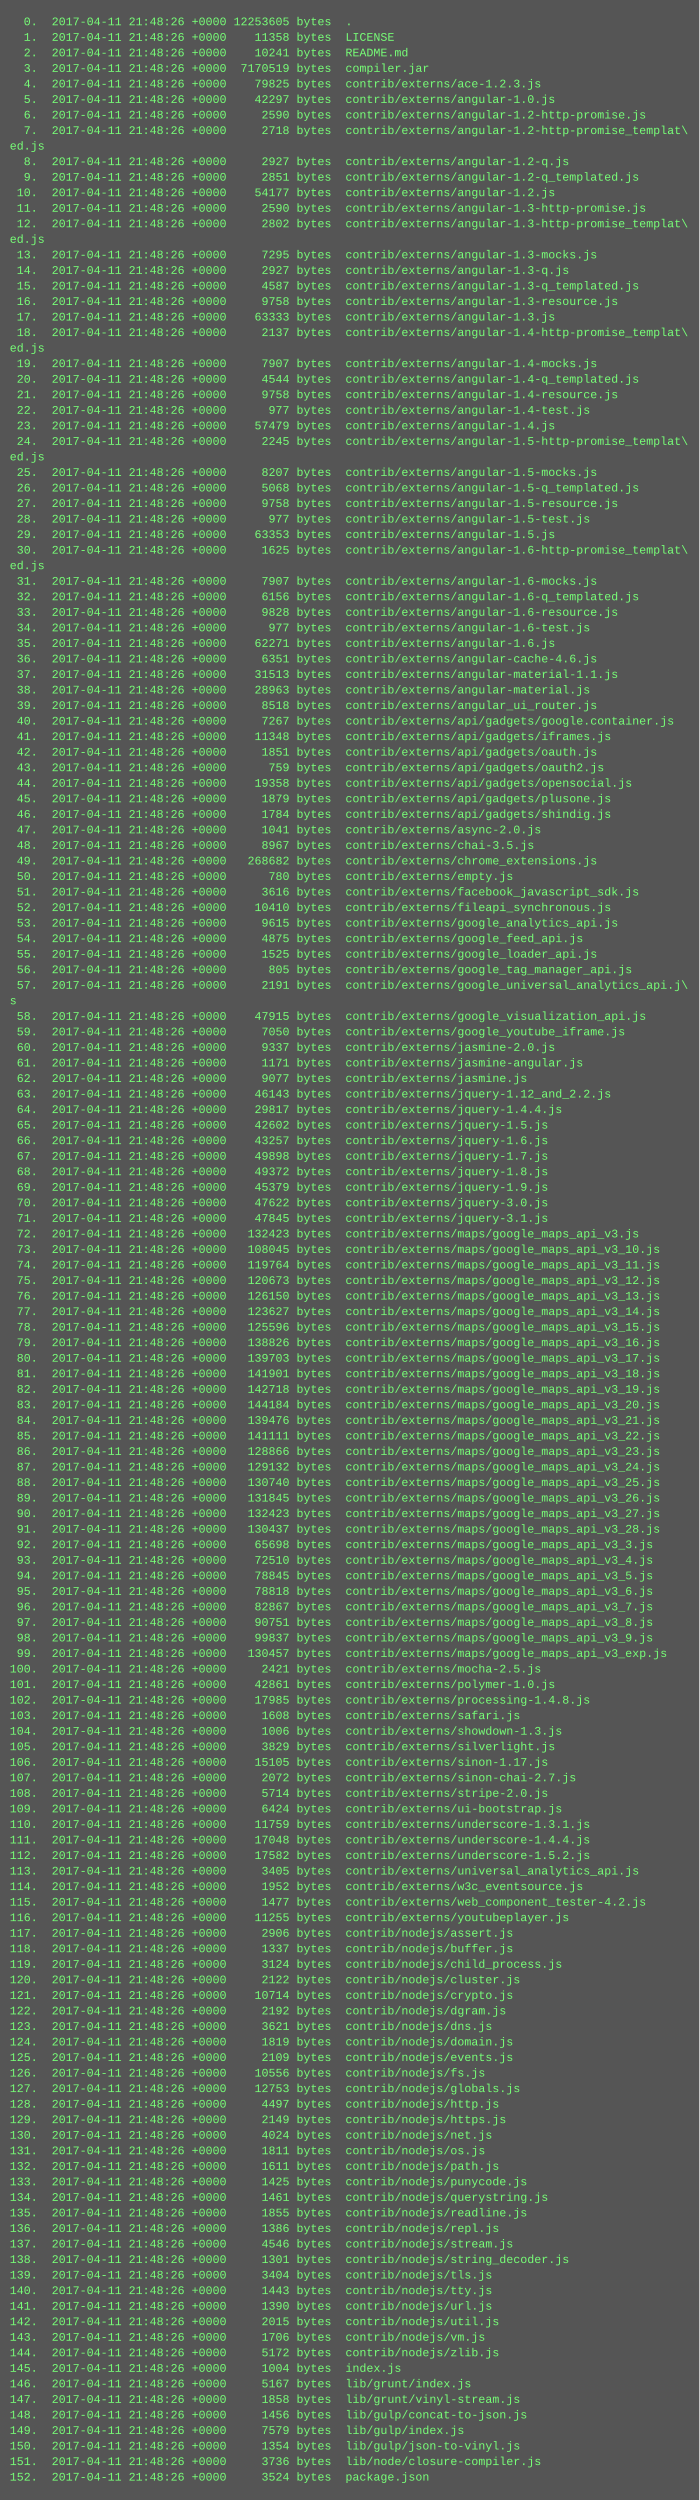
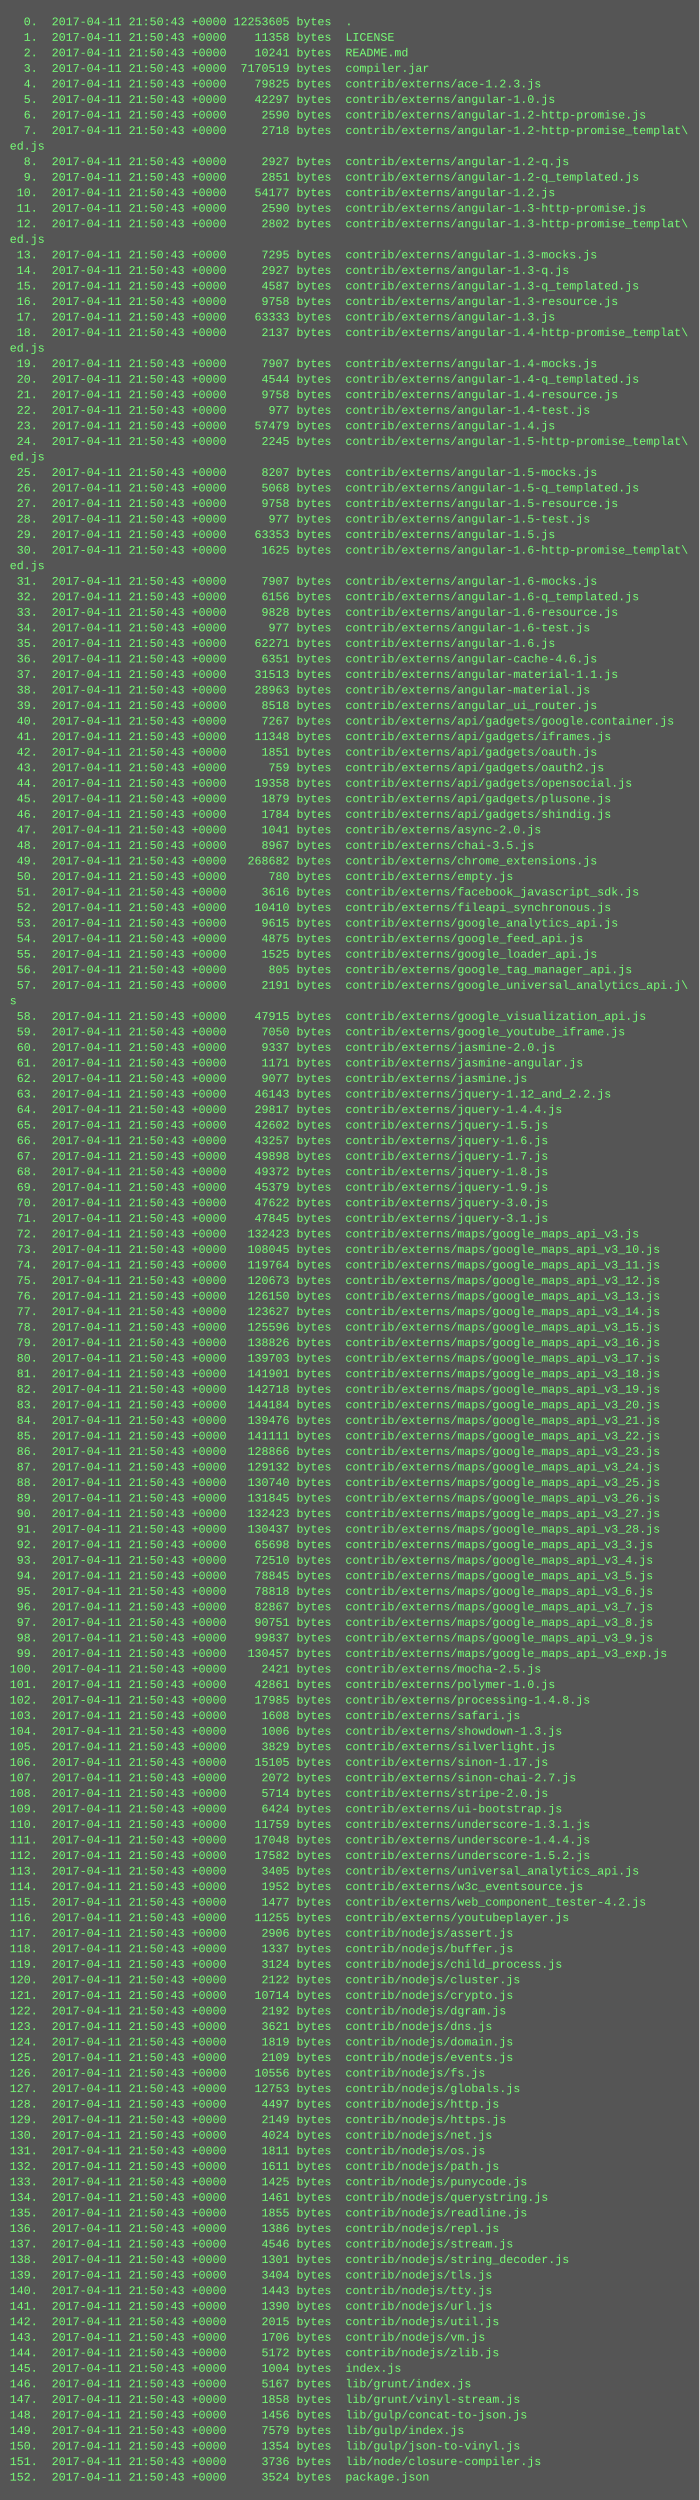
<svg xmlns="http://www.w3.org/2000/svg" height="2574" width="720">
  <rect height="2574" fill="#555" width="720" />
  <text fill="#7f7" font-family="Courier New" font-size="12" xml:space="preserve">
-     <tspan x="10" y="26">  0.  2017-04-11 21:48:26 +0000 12253605 bytes  .</tspan>
-     <tspan x="10" y="42">  1.  2017-04-11 21:48:26 +0000    11358 bytes  LICENSE</tspan>
-     <tspan x="10" y="58">  2.  2017-04-11 21:48:26 +0000    10241 bytes  README.md</tspan>
-     <tspan x="10" y="74">  3.  2017-04-11 21:48:26 +0000  7170519 bytes  compiler.jar</tspan>
-     <tspan x="10" y="90">  4.  2017-04-11 21:48:26 +0000    79825 bytes  contrib/externs/ace-1.2.3.js</tspan>
-     <tspan x="10" y="106">  5.  2017-04-11 21:48:26 +0000    42297 bytes  contrib/externs/angular-1.0.js</tspan>
-     <tspan x="10" y="122">  6.  2017-04-11 21:48:26 +0000     2590 bytes  contrib/externs/angular-1.2-http-promise.js</tspan>
-     <tspan x="10" y="138">  7.  2017-04-11 21:48:26 +0000     2718 bytes  contrib/externs/angular-1.2-http-promise_templat\</tspan>
+     <tspan x="10" y="26">  0.  2017-04-11 21:50:43 +0000 12253605 bytes  .</tspan>
+     <tspan x="10" y="42">  1.  2017-04-11 21:50:43 +0000    11358 bytes  LICENSE</tspan>
+     <tspan x="10" y="58">  2.  2017-04-11 21:50:43 +0000    10241 bytes  README.md</tspan>
+     <tspan x="10" y="74">  3.  2017-04-11 21:50:43 +0000  7170519 bytes  compiler.jar</tspan>
+     <tspan x="10" y="90">  4.  2017-04-11 21:50:43 +0000    79825 bytes  contrib/externs/ace-1.2.3.js</tspan>
+     <tspan x="10" y="106">  5.  2017-04-11 21:50:43 +0000    42297 bytes  contrib/externs/angular-1.0.js</tspan>
+     <tspan x="10" y="122">  6.  2017-04-11 21:50:43 +0000     2590 bytes  contrib/externs/angular-1.2-http-promise.js</tspan>
+     <tspan x="10" y="138">  7.  2017-04-11 21:50:43 +0000     2718 bytes  contrib/externs/angular-1.2-http-promise_templat\</tspan>
    <tspan x="10" y="154">ed.js</tspan>
-     <tspan x="10" y="170">  8.  2017-04-11 21:48:26 +0000     2927 bytes  contrib/externs/angular-1.2-q.js</tspan>
-     <tspan x="10" y="186">  9.  2017-04-11 21:48:26 +0000     2851 bytes  contrib/externs/angular-1.2-q_templated.js</tspan>
-     <tspan x="10" y="202"> 10.  2017-04-11 21:48:26 +0000    54177 bytes  contrib/externs/angular-1.2.js</tspan>
-     <tspan x="10" y="218"> 11.  2017-04-11 21:48:26 +0000     2590 bytes  contrib/externs/angular-1.3-http-promise.js</tspan>
-     <tspan x="10" y="234"> 12.  2017-04-11 21:48:26 +0000     2802 bytes  contrib/externs/angular-1.3-http-promise_templat\</tspan>
+     <tspan x="10" y="170">  8.  2017-04-11 21:50:43 +0000     2927 bytes  contrib/externs/angular-1.2-q.js</tspan>
+     <tspan x="10" y="186">  9.  2017-04-11 21:50:43 +0000     2851 bytes  contrib/externs/angular-1.2-q_templated.js</tspan>
+     <tspan x="10" y="202"> 10.  2017-04-11 21:50:43 +0000    54177 bytes  contrib/externs/angular-1.2.js</tspan>
+     <tspan x="10" y="218"> 11.  2017-04-11 21:50:43 +0000     2590 bytes  contrib/externs/angular-1.3-http-promise.js</tspan>
+     <tspan x="10" y="234"> 12.  2017-04-11 21:50:43 +0000     2802 bytes  contrib/externs/angular-1.3-http-promise_templat\</tspan>
    <tspan x="10" y="250">ed.js</tspan>
-     <tspan x="10" y="266"> 13.  2017-04-11 21:48:26 +0000     7295 bytes  contrib/externs/angular-1.3-mocks.js</tspan>
-     <tspan x="10" y="282"> 14.  2017-04-11 21:48:26 +0000     2927 bytes  contrib/externs/angular-1.3-q.js</tspan>
-     <tspan x="10" y="298"> 15.  2017-04-11 21:48:26 +0000     4587 bytes  contrib/externs/angular-1.3-q_templated.js</tspan>
-     <tspan x="10" y="314"> 16.  2017-04-11 21:48:26 +0000     9758 bytes  contrib/externs/angular-1.3-resource.js</tspan>
-     <tspan x="10" y="330"> 17.  2017-04-11 21:48:26 +0000    63333 bytes  contrib/externs/angular-1.3.js</tspan>
-     <tspan x="10" y="346"> 18.  2017-04-11 21:48:26 +0000     2137 bytes  contrib/externs/angular-1.4-http-promise_templat\</tspan>
+     <tspan x="10" y="266"> 13.  2017-04-11 21:50:43 +0000     7295 bytes  contrib/externs/angular-1.3-mocks.js</tspan>
+     <tspan x="10" y="282"> 14.  2017-04-11 21:50:43 +0000     2927 bytes  contrib/externs/angular-1.3-q.js</tspan>
+     <tspan x="10" y="298"> 15.  2017-04-11 21:50:43 +0000     4587 bytes  contrib/externs/angular-1.3-q_templated.js</tspan>
+     <tspan x="10" y="314"> 16.  2017-04-11 21:50:43 +0000     9758 bytes  contrib/externs/angular-1.3-resource.js</tspan>
+     <tspan x="10" y="330"> 17.  2017-04-11 21:50:43 +0000    63333 bytes  contrib/externs/angular-1.3.js</tspan>
+     <tspan x="10" y="346"> 18.  2017-04-11 21:50:43 +0000     2137 bytes  contrib/externs/angular-1.4-http-promise_templat\</tspan>
    <tspan x="10" y="362">ed.js</tspan>
-     <tspan x="10" y="378"> 19.  2017-04-11 21:48:26 +0000     7907 bytes  contrib/externs/angular-1.4-mocks.js</tspan>
-     <tspan x="10" y="394"> 20.  2017-04-11 21:48:26 +0000     4544 bytes  contrib/externs/angular-1.4-q_templated.js</tspan>
-     <tspan x="10" y="410"> 21.  2017-04-11 21:48:26 +0000     9758 bytes  contrib/externs/angular-1.4-resource.js</tspan>
-     <tspan x="10" y="426"> 22.  2017-04-11 21:48:26 +0000      977 bytes  contrib/externs/angular-1.4-test.js</tspan>
-     <tspan x="10" y="442"> 23.  2017-04-11 21:48:26 +0000    57479 bytes  contrib/externs/angular-1.4.js</tspan>
-     <tspan x="10" y="458"> 24.  2017-04-11 21:48:26 +0000     2245 bytes  contrib/externs/angular-1.5-http-promise_templat\</tspan>
+     <tspan x="10" y="378"> 19.  2017-04-11 21:50:43 +0000     7907 bytes  contrib/externs/angular-1.4-mocks.js</tspan>
+     <tspan x="10" y="394"> 20.  2017-04-11 21:50:43 +0000     4544 bytes  contrib/externs/angular-1.4-q_templated.js</tspan>
+     <tspan x="10" y="410"> 21.  2017-04-11 21:50:43 +0000     9758 bytes  contrib/externs/angular-1.4-resource.js</tspan>
+     <tspan x="10" y="426"> 22.  2017-04-11 21:50:43 +0000      977 bytes  contrib/externs/angular-1.4-test.js</tspan>
+     <tspan x="10" y="442"> 23.  2017-04-11 21:50:43 +0000    57479 bytes  contrib/externs/angular-1.4.js</tspan>
+     <tspan x="10" y="458"> 24.  2017-04-11 21:50:43 +0000     2245 bytes  contrib/externs/angular-1.5-http-promise_templat\</tspan>
    <tspan x="10" y="474">ed.js</tspan>
-     <tspan x="10" y="490"> 25.  2017-04-11 21:48:26 +0000     8207 bytes  contrib/externs/angular-1.5-mocks.js</tspan>
-     <tspan x="10" y="506"> 26.  2017-04-11 21:48:26 +0000     5068 bytes  contrib/externs/angular-1.5-q_templated.js</tspan>
-     <tspan x="10" y="522"> 27.  2017-04-11 21:48:26 +0000     9758 bytes  contrib/externs/angular-1.5-resource.js</tspan>
-     <tspan x="10" y="538"> 28.  2017-04-11 21:48:26 +0000      977 bytes  contrib/externs/angular-1.5-test.js</tspan>
-     <tspan x="10" y="554"> 29.  2017-04-11 21:48:26 +0000    63353 bytes  contrib/externs/angular-1.5.js</tspan>
-     <tspan x="10" y="570"> 30.  2017-04-11 21:48:26 +0000     1625 bytes  contrib/externs/angular-1.6-http-promise_templat\</tspan>
+     <tspan x="10" y="490"> 25.  2017-04-11 21:50:43 +0000     8207 bytes  contrib/externs/angular-1.5-mocks.js</tspan>
+     <tspan x="10" y="506"> 26.  2017-04-11 21:50:43 +0000     5068 bytes  contrib/externs/angular-1.5-q_templated.js</tspan>
+     <tspan x="10" y="522"> 27.  2017-04-11 21:50:43 +0000     9758 bytes  contrib/externs/angular-1.5-resource.js</tspan>
+     <tspan x="10" y="538"> 28.  2017-04-11 21:50:43 +0000      977 bytes  contrib/externs/angular-1.5-test.js</tspan>
+     <tspan x="10" y="554"> 29.  2017-04-11 21:50:43 +0000    63353 bytes  contrib/externs/angular-1.5.js</tspan>
+     <tspan x="10" y="570"> 30.  2017-04-11 21:50:43 +0000     1625 bytes  contrib/externs/angular-1.6-http-promise_templat\</tspan>
    <tspan x="10" y="586">ed.js</tspan>
-     <tspan x="10" y="602"> 31.  2017-04-11 21:48:26 +0000     7907 bytes  contrib/externs/angular-1.6-mocks.js</tspan>
-     <tspan x="10" y="618"> 32.  2017-04-11 21:48:26 +0000     6156 bytes  contrib/externs/angular-1.6-q_templated.js</tspan>
-     <tspan x="10" y="634"> 33.  2017-04-11 21:48:26 +0000     9828 bytes  contrib/externs/angular-1.6-resource.js</tspan>
-     <tspan x="10" y="650"> 34.  2017-04-11 21:48:26 +0000      977 bytes  contrib/externs/angular-1.6-test.js</tspan>
-     <tspan x="10" y="666"> 35.  2017-04-11 21:48:26 +0000    62271 bytes  contrib/externs/angular-1.6.js</tspan>
-     <tspan x="10" y="682"> 36.  2017-04-11 21:48:26 +0000     6351 bytes  contrib/externs/angular-cache-4.6.js</tspan>
-     <tspan x="10" y="698"> 37.  2017-04-11 21:48:26 +0000    31513 bytes  contrib/externs/angular-material-1.1.js</tspan>
-     <tspan x="10" y="714"> 38.  2017-04-11 21:48:26 +0000    28963 bytes  contrib/externs/angular-material.js</tspan>
-     <tspan x="10" y="730"> 39.  2017-04-11 21:48:26 +0000     8518 bytes  contrib/externs/angular_ui_router.js</tspan>
-     <tspan x="10" y="746"> 40.  2017-04-11 21:48:26 +0000     7267 bytes  contrib/externs/api/gadgets/google.container.js</tspan>
-     <tspan x="10" y="762"> 41.  2017-04-11 21:48:26 +0000    11348 bytes  contrib/externs/api/gadgets/iframes.js</tspan>
-     <tspan x="10" y="778"> 42.  2017-04-11 21:48:26 +0000     1851 bytes  contrib/externs/api/gadgets/oauth.js</tspan>
-     <tspan x="10" y="794"> 43.  2017-04-11 21:48:26 +0000      759 bytes  contrib/externs/api/gadgets/oauth2.js</tspan>
-     <tspan x="10" y="810"> 44.  2017-04-11 21:48:26 +0000    19358 bytes  contrib/externs/api/gadgets/opensocial.js</tspan>
-     <tspan x="10" y="826"> 45.  2017-04-11 21:48:26 +0000     1879 bytes  contrib/externs/api/gadgets/plusone.js</tspan>
-     <tspan x="10" y="842"> 46.  2017-04-11 21:48:26 +0000     1784 bytes  contrib/externs/api/gadgets/shindig.js</tspan>
-     <tspan x="10" y="858"> 47.  2017-04-11 21:48:26 +0000     1041 bytes  contrib/externs/async-2.0.js</tspan>
-     <tspan x="10" y="874"> 48.  2017-04-11 21:48:26 +0000     8967 bytes  contrib/externs/chai-3.5.js</tspan>
-     <tspan x="10" y="890"> 49.  2017-04-11 21:48:26 +0000   268682 bytes  contrib/externs/chrome_extensions.js</tspan>
-     <tspan x="10" y="906"> 50.  2017-04-11 21:48:26 +0000      780 bytes  contrib/externs/empty.js</tspan>
-     <tspan x="10" y="922"> 51.  2017-04-11 21:48:26 +0000     3616 bytes  contrib/externs/facebook_javascript_sdk.js</tspan>
-     <tspan x="10" y="938"> 52.  2017-04-11 21:48:26 +0000    10410 bytes  contrib/externs/fileapi_synchronous.js</tspan>
-     <tspan x="10" y="954"> 53.  2017-04-11 21:48:26 +0000     9615 bytes  contrib/externs/google_analytics_api.js</tspan>
-     <tspan x="10" y="970"> 54.  2017-04-11 21:48:26 +0000     4875 bytes  contrib/externs/google_feed_api.js</tspan>
-     <tspan x="10" y="986"> 55.  2017-04-11 21:48:26 +0000     1525 bytes  contrib/externs/google_loader_api.js</tspan>
-     <tspan x="10" y="1002"> 56.  2017-04-11 21:48:26 +0000      805 bytes  contrib/externs/google_tag_manager_api.js</tspan>
-     <tspan x="10" y="1018"> 57.  2017-04-11 21:48:26 +0000     2191 bytes  contrib/externs/google_universal_analytics_api.j\</tspan>
+     <tspan x="10" y="602"> 31.  2017-04-11 21:50:43 +0000     7907 bytes  contrib/externs/angular-1.6-mocks.js</tspan>
+     <tspan x="10" y="618"> 32.  2017-04-11 21:50:43 +0000     6156 bytes  contrib/externs/angular-1.6-q_templated.js</tspan>
+     <tspan x="10" y="634"> 33.  2017-04-11 21:50:43 +0000     9828 bytes  contrib/externs/angular-1.6-resource.js</tspan>
+     <tspan x="10" y="650"> 34.  2017-04-11 21:50:43 +0000      977 bytes  contrib/externs/angular-1.6-test.js</tspan>
+     <tspan x="10" y="666"> 35.  2017-04-11 21:50:43 +0000    62271 bytes  contrib/externs/angular-1.6.js</tspan>
+     <tspan x="10" y="682"> 36.  2017-04-11 21:50:43 +0000     6351 bytes  contrib/externs/angular-cache-4.6.js</tspan>
+     <tspan x="10" y="698"> 37.  2017-04-11 21:50:43 +0000    31513 bytes  contrib/externs/angular-material-1.1.js</tspan>
+     <tspan x="10" y="714"> 38.  2017-04-11 21:50:43 +0000    28963 bytes  contrib/externs/angular-material.js</tspan>
+     <tspan x="10" y="730"> 39.  2017-04-11 21:50:43 +0000     8518 bytes  contrib/externs/angular_ui_router.js</tspan>
+     <tspan x="10" y="746"> 40.  2017-04-11 21:50:43 +0000     7267 bytes  contrib/externs/api/gadgets/google.container.js</tspan>
+     <tspan x="10" y="762"> 41.  2017-04-11 21:50:43 +0000    11348 bytes  contrib/externs/api/gadgets/iframes.js</tspan>
+     <tspan x="10" y="778"> 42.  2017-04-11 21:50:43 +0000     1851 bytes  contrib/externs/api/gadgets/oauth.js</tspan>
+     <tspan x="10" y="794"> 43.  2017-04-11 21:50:43 +0000      759 bytes  contrib/externs/api/gadgets/oauth2.js</tspan>
+     <tspan x="10" y="810"> 44.  2017-04-11 21:50:43 +0000    19358 bytes  contrib/externs/api/gadgets/opensocial.js</tspan>
+     <tspan x="10" y="826"> 45.  2017-04-11 21:50:43 +0000     1879 bytes  contrib/externs/api/gadgets/plusone.js</tspan>
+     <tspan x="10" y="842"> 46.  2017-04-11 21:50:43 +0000     1784 bytes  contrib/externs/api/gadgets/shindig.js</tspan>
+     <tspan x="10" y="858"> 47.  2017-04-11 21:50:43 +0000     1041 bytes  contrib/externs/async-2.0.js</tspan>
+     <tspan x="10" y="874"> 48.  2017-04-11 21:50:43 +0000     8967 bytes  contrib/externs/chai-3.5.js</tspan>
+     <tspan x="10" y="890"> 49.  2017-04-11 21:50:43 +0000   268682 bytes  contrib/externs/chrome_extensions.js</tspan>
+     <tspan x="10" y="906"> 50.  2017-04-11 21:50:43 +0000      780 bytes  contrib/externs/empty.js</tspan>
+     <tspan x="10" y="922"> 51.  2017-04-11 21:50:43 +0000     3616 bytes  contrib/externs/facebook_javascript_sdk.js</tspan>
+     <tspan x="10" y="938"> 52.  2017-04-11 21:50:43 +0000    10410 bytes  contrib/externs/fileapi_synchronous.js</tspan>
+     <tspan x="10" y="954"> 53.  2017-04-11 21:50:43 +0000     9615 bytes  contrib/externs/google_analytics_api.js</tspan>
+     <tspan x="10" y="970"> 54.  2017-04-11 21:50:43 +0000     4875 bytes  contrib/externs/google_feed_api.js</tspan>
+     <tspan x="10" y="986"> 55.  2017-04-11 21:50:43 +0000     1525 bytes  contrib/externs/google_loader_api.js</tspan>
+     <tspan x="10" y="1002"> 56.  2017-04-11 21:50:43 +0000      805 bytes  contrib/externs/google_tag_manager_api.js</tspan>
+     <tspan x="10" y="1018"> 57.  2017-04-11 21:50:43 +0000     2191 bytes  contrib/externs/google_universal_analytics_api.j\</tspan>
    <tspan x="10" y="1034">s</tspan>
-     <tspan x="10" y="1050"> 58.  2017-04-11 21:48:26 +0000    47915 bytes  contrib/externs/google_visualization_api.js</tspan>
-     <tspan x="10" y="1066"> 59.  2017-04-11 21:48:26 +0000     7050 bytes  contrib/externs/google_youtube_iframe.js</tspan>
-     <tspan x="10" y="1082"> 60.  2017-04-11 21:48:26 +0000     9337 bytes  contrib/externs/jasmine-2.0.js</tspan>
-     <tspan x="10" y="1098"> 61.  2017-04-11 21:48:26 +0000     1171 bytes  contrib/externs/jasmine-angular.js</tspan>
-     <tspan x="10" y="1114"> 62.  2017-04-11 21:48:26 +0000     9077 bytes  contrib/externs/jasmine.js</tspan>
-     <tspan x="10" y="1130"> 63.  2017-04-11 21:48:26 +0000    46143 bytes  contrib/externs/jquery-1.12_and_2.2.js</tspan>
-     <tspan x="10" y="1146"> 64.  2017-04-11 21:48:26 +0000    29817 bytes  contrib/externs/jquery-1.4.4.js</tspan>
-     <tspan x="10" y="1162"> 65.  2017-04-11 21:48:26 +0000    42602 bytes  contrib/externs/jquery-1.5.js</tspan>
-     <tspan x="10" y="1178"> 66.  2017-04-11 21:48:26 +0000    43257 bytes  contrib/externs/jquery-1.6.js</tspan>
-     <tspan x="10" y="1194"> 67.  2017-04-11 21:48:26 +0000    49898 bytes  contrib/externs/jquery-1.7.js</tspan>
-     <tspan x="10" y="1210"> 68.  2017-04-11 21:48:26 +0000    49372 bytes  contrib/externs/jquery-1.8.js</tspan>
-     <tspan x="10" y="1226"> 69.  2017-04-11 21:48:26 +0000    45379 bytes  contrib/externs/jquery-1.9.js</tspan>
-     <tspan x="10" y="1242"> 70.  2017-04-11 21:48:26 +0000    47622 bytes  contrib/externs/jquery-3.0.js</tspan>
-     <tspan x="10" y="1258"> 71.  2017-04-11 21:48:26 +0000    47845 bytes  contrib/externs/jquery-3.1.js</tspan>
-     <tspan x="10" y="1274"> 72.  2017-04-11 21:48:26 +0000   132423 bytes  contrib/externs/maps/google_maps_api_v3.js</tspan>
-     <tspan x="10" y="1290"> 73.  2017-04-11 21:48:26 +0000   108045 bytes  contrib/externs/maps/google_maps_api_v3_10.js</tspan>
-     <tspan x="10" y="1306"> 74.  2017-04-11 21:48:26 +0000   119764 bytes  contrib/externs/maps/google_maps_api_v3_11.js</tspan>
-     <tspan x="10" y="1322"> 75.  2017-04-11 21:48:26 +0000   120673 bytes  contrib/externs/maps/google_maps_api_v3_12.js</tspan>
-     <tspan x="10" y="1338"> 76.  2017-04-11 21:48:26 +0000   126150 bytes  contrib/externs/maps/google_maps_api_v3_13.js</tspan>
-     <tspan x="10" y="1354"> 77.  2017-04-11 21:48:26 +0000   123627 bytes  contrib/externs/maps/google_maps_api_v3_14.js</tspan>
-     <tspan x="10" y="1370"> 78.  2017-04-11 21:48:26 +0000   125596 bytes  contrib/externs/maps/google_maps_api_v3_15.js</tspan>
-     <tspan x="10" y="1386"> 79.  2017-04-11 21:48:26 +0000   138826 bytes  contrib/externs/maps/google_maps_api_v3_16.js</tspan>
-     <tspan x="10" y="1402"> 80.  2017-04-11 21:48:26 +0000   139703 bytes  contrib/externs/maps/google_maps_api_v3_17.js</tspan>
-     <tspan x="10" y="1418"> 81.  2017-04-11 21:48:26 +0000   141901 bytes  contrib/externs/maps/google_maps_api_v3_18.js</tspan>
-     <tspan x="10" y="1434"> 82.  2017-04-11 21:48:26 +0000   142718 bytes  contrib/externs/maps/google_maps_api_v3_19.js</tspan>
-     <tspan x="10" y="1450"> 83.  2017-04-11 21:48:26 +0000   144184 bytes  contrib/externs/maps/google_maps_api_v3_20.js</tspan>
-     <tspan x="10" y="1466"> 84.  2017-04-11 21:48:26 +0000   139476 bytes  contrib/externs/maps/google_maps_api_v3_21.js</tspan>
-     <tspan x="10" y="1482"> 85.  2017-04-11 21:48:26 +0000   141111 bytes  contrib/externs/maps/google_maps_api_v3_22.js</tspan>
-     <tspan x="10" y="1498"> 86.  2017-04-11 21:48:26 +0000   128866 bytes  contrib/externs/maps/google_maps_api_v3_23.js</tspan>
-     <tspan x="10" y="1514"> 87.  2017-04-11 21:48:26 +0000   129132 bytes  contrib/externs/maps/google_maps_api_v3_24.js</tspan>
-     <tspan x="10" y="1530"> 88.  2017-04-11 21:48:26 +0000   130740 bytes  contrib/externs/maps/google_maps_api_v3_25.js</tspan>
-     <tspan x="10" y="1546"> 89.  2017-04-11 21:48:26 +0000   131845 bytes  contrib/externs/maps/google_maps_api_v3_26.js</tspan>
-     <tspan x="10" y="1562"> 90.  2017-04-11 21:48:26 +0000   132423 bytes  contrib/externs/maps/google_maps_api_v3_27.js</tspan>
-     <tspan x="10" y="1578"> 91.  2017-04-11 21:48:26 +0000   130437 bytes  contrib/externs/maps/google_maps_api_v3_28.js</tspan>
-     <tspan x="10" y="1594"> 92.  2017-04-11 21:48:26 +0000    65698 bytes  contrib/externs/maps/google_maps_api_v3_3.js</tspan>
-     <tspan x="10" y="1610"> 93.  2017-04-11 21:48:26 +0000    72510 bytes  contrib/externs/maps/google_maps_api_v3_4.js</tspan>
-     <tspan x="10" y="1626"> 94.  2017-04-11 21:48:26 +0000    78845 bytes  contrib/externs/maps/google_maps_api_v3_5.js</tspan>
-     <tspan x="10" y="1642"> 95.  2017-04-11 21:48:26 +0000    78818 bytes  contrib/externs/maps/google_maps_api_v3_6.js</tspan>
-     <tspan x="10" y="1658"> 96.  2017-04-11 21:48:26 +0000    82867 bytes  contrib/externs/maps/google_maps_api_v3_7.js</tspan>
-     <tspan x="10" y="1674"> 97.  2017-04-11 21:48:26 +0000    90751 bytes  contrib/externs/maps/google_maps_api_v3_8.js</tspan>
-     <tspan x="10" y="1690"> 98.  2017-04-11 21:48:26 +0000    99837 bytes  contrib/externs/maps/google_maps_api_v3_9.js</tspan>
-     <tspan x="10" y="1706"> 99.  2017-04-11 21:48:26 +0000   130457 bytes  contrib/externs/maps/google_maps_api_v3_exp.js</tspan>
-     <tspan x="10" y="1722">100.  2017-04-11 21:48:26 +0000     2421 bytes  contrib/externs/mocha-2.5.js</tspan>
-     <tspan x="10" y="1738">101.  2017-04-11 21:48:26 +0000    42861 bytes  contrib/externs/polymer-1.0.js</tspan>
-     <tspan x="10" y="1754">102.  2017-04-11 21:48:26 +0000    17985 bytes  contrib/externs/processing-1.4.8.js</tspan>
-     <tspan x="10" y="1770">103.  2017-04-11 21:48:26 +0000     1608 bytes  contrib/externs/safari.js</tspan>
-     <tspan x="10" y="1786">104.  2017-04-11 21:48:26 +0000     1006 bytes  contrib/externs/showdown-1.3.js</tspan>
-     <tspan x="10" y="1802">105.  2017-04-11 21:48:26 +0000     3829 bytes  contrib/externs/silverlight.js</tspan>
-     <tspan x="10" y="1818">106.  2017-04-11 21:48:26 +0000    15105 bytes  contrib/externs/sinon-1.17.js</tspan>
-     <tspan x="10" y="1834">107.  2017-04-11 21:48:26 +0000     2072 bytes  contrib/externs/sinon-chai-2.7.js</tspan>
-     <tspan x="10" y="1850">108.  2017-04-11 21:48:26 +0000     5714 bytes  contrib/externs/stripe-2.0.js</tspan>
-     <tspan x="10" y="1866">109.  2017-04-11 21:48:26 +0000     6424 bytes  contrib/externs/ui-bootstrap.js</tspan>
-     <tspan x="10" y="1882">110.  2017-04-11 21:48:26 +0000    11759 bytes  contrib/externs/underscore-1.3.1.js</tspan>
-     <tspan x="10" y="1898">111.  2017-04-11 21:48:26 +0000    17048 bytes  contrib/externs/underscore-1.4.4.js</tspan>
-     <tspan x="10" y="1914">112.  2017-04-11 21:48:26 +0000    17582 bytes  contrib/externs/underscore-1.5.2.js</tspan>
-     <tspan x="10" y="1930">113.  2017-04-11 21:48:26 +0000     3405 bytes  contrib/externs/universal_analytics_api.js</tspan>
-     <tspan x="10" y="1946">114.  2017-04-11 21:48:26 +0000     1952 bytes  contrib/externs/w3c_eventsource.js</tspan>
-     <tspan x="10" y="1962">115.  2017-04-11 21:48:26 +0000     1477 bytes  contrib/externs/web_component_tester-4.2.js</tspan>
-     <tspan x="10" y="1978">116.  2017-04-11 21:48:26 +0000    11255 bytes  contrib/externs/youtubeplayer.js</tspan>
-     <tspan x="10" y="1994">117.  2017-04-11 21:48:26 +0000     2906 bytes  contrib/nodejs/assert.js</tspan>
-     <tspan x="10" y="2010">118.  2017-04-11 21:48:26 +0000     1337 bytes  contrib/nodejs/buffer.js</tspan>
-     <tspan x="10" y="2026">119.  2017-04-11 21:48:26 +0000     3124 bytes  contrib/nodejs/child_process.js</tspan>
-     <tspan x="10" y="2042">120.  2017-04-11 21:48:26 +0000     2122 bytes  contrib/nodejs/cluster.js</tspan>
-     <tspan x="10" y="2058">121.  2017-04-11 21:48:26 +0000    10714 bytes  contrib/nodejs/crypto.js</tspan>
-     <tspan x="10" y="2074">122.  2017-04-11 21:48:26 +0000     2192 bytes  contrib/nodejs/dgram.js</tspan>
-     <tspan x="10" y="2090">123.  2017-04-11 21:48:26 +0000     3621 bytes  contrib/nodejs/dns.js</tspan>
-     <tspan x="10" y="2106">124.  2017-04-11 21:48:26 +0000     1819 bytes  contrib/nodejs/domain.js</tspan>
-     <tspan x="10" y="2122">125.  2017-04-11 21:48:26 +0000     2109 bytes  contrib/nodejs/events.js</tspan>
-     <tspan x="10" y="2138">126.  2017-04-11 21:48:26 +0000    10556 bytes  contrib/nodejs/fs.js</tspan>
-     <tspan x="10" y="2154">127.  2017-04-11 21:48:26 +0000    12753 bytes  contrib/nodejs/globals.js</tspan>
-     <tspan x="10" y="2170">128.  2017-04-11 21:48:26 +0000     4497 bytes  contrib/nodejs/http.js</tspan>
-     <tspan x="10" y="2186">129.  2017-04-11 21:48:26 +0000     2149 bytes  contrib/nodejs/https.js</tspan>
-     <tspan x="10" y="2202">130.  2017-04-11 21:48:26 +0000     4024 bytes  contrib/nodejs/net.js</tspan>
-     <tspan x="10" y="2218">131.  2017-04-11 21:48:26 +0000     1811 bytes  contrib/nodejs/os.js</tspan>
-     <tspan x="10" y="2234">132.  2017-04-11 21:48:26 +0000     1611 bytes  contrib/nodejs/path.js</tspan>
-     <tspan x="10" y="2250">133.  2017-04-11 21:48:26 +0000     1425 bytes  contrib/nodejs/punycode.js</tspan>
-     <tspan x="10" y="2266">134.  2017-04-11 21:48:26 +0000     1461 bytes  contrib/nodejs/querystring.js</tspan>
-     <tspan x="10" y="2282">135.  2017-04-11 21:48:26 +0000     1855 bytes  contrib/nodejs/readline.js</tspan>
-     <tspan x="10" y="2298">136.  2017-04-11 21:48:26 +0000     1386 bytes  contrib/nodejs/repl.js</tspan>
-     <tspan x="10" y="2314">137.  2017-04-11 21:48:26 +0000     4546 bytes  contrib/nodejs/stream.js</tspan>
-     <tspan x="10" y="2330">138.  2017-04-11 21:48:26 +0000     1301 bytes  contrib/nodejs/string_decoder.js</tspan>
-     <tspan x="10" y="2346">139.  2017-04-11 21:48:26 +0000     3404 bytes  contrib/nodejs/tls.js</tspan>
-     <tspan x="10" y="2362">140.  2017-04-11 21:48:26 +0000     1443 bytes  contrib/nodejs/tty.js</tspan>
-     <tspan x="10" y="2378">141.  2017-04-11 21:48:26 +0000     1390 bytes  contrib/nodejs/url.js</tspan>
-     <tspan x="10" y="2394">142.  2017-04-11 21:48:26 +0000     2015 bytes  contrib/nodejs/util.js</tspan>
-     <tspan x="10" y="2410">143.  2017-04-11 21:48:26 +0000     1706 bytes  contrib/nodejs/vm.js</tspan>
-     <tspan x="10" y="2426">144.  2017-04-11 21:48:26 +0000     5172 bytes  contrib/nodejs/zlib.js</tspan>
-     <tspan x="10" y="2442">145.  2017-04-11 21:48:26 +0000     1004 bytes  index.js</tspan>
-     <tspan x="10" y="2458">146.  2017-04-11 21:48:26 +0000     5167 bytes  lib/grunt/index.js</tspan>
-     <tspan x="10" y="2474">147.  2017-04-11 21:48:26 +0000     1858 bytes  lib/grunt/vinyl-stream.js</tspan>
-     <tspan x="10" y="2490">148.  2017-04-11 21:48:26 +0000     1456 bytes  lib/gulp/concat-to-json.js</tspan>
-     <tspan x="10" y="2506">149.  2017-04-11 21:48:26 +0000     7579 bytes  lib/gulp/index.js</tspan>
-     <tspan x="10" y="2522">150.  2017-04-11 21:48:26 +0000     1354 bytes  lib/gulp/json-to-vinyl.js</tspan>
-     <tspan x="10" y="2538">151.  2017-04-11 21:48:26 +0000     3736 bytes  lib/node/closure-compiler.js</tspan>
-     <tspan x="10" y="2554">152.  2017-04-11 21:48:26 +0000     3524 bytes  package.json</tspan>
+     <tspan x="10" y="1050"> 58.  2017-04-11 21:50:43 +0000    47915 bytes  contrib/externs/google_visualization_api.js</tspan>
+     <tspan x="10" y="1066"> 59.  2017-04-11 21:50:43 +0000     7050 bytes  contrib/externs/google_youtube_iframe.js</tspan>
+     <tspan x="10" y="1082"> 60.  2017-04-11 21:50:43 +0000     9337 bytes  contrib/externs/jasmine-2.0.js</tspan>
+     <tspan x="10" y="1098"> 61.  2017-04-11 21:50:43 +0000     1171 bytes  contrib/externs/jasmine-angular.js</tspan>
+     <tspan x="10" y="1114"> 62.  2017-04-11 21:50:43 +0000     9077 bytes  contrib/externs/jasmine.js</tspan>
+     <tspan x="10" y="1130"> 63.  2017-04-11 21:50:43 +0000    46143 bytes  contrib/externs/jquery-1.12_and_2.2.js</tspan>
+     <tspan x="10" y="1146"> 64.  2017-04-11 21:50:43 +0000    29817 bytes  contrib/externs/jquery-1.4.4.js</tspan>
+     <tspan x="10" y="1162"> 65.  2017-04-11 21:50:43 +0000    42602 bytes  contrib/externs/jquery-1.5.js</tspan>
+     <tspan x="10" y="1178"> 66.  2017-04-11 21:50:43 +0000    43257 bytes  contrib/externs/jquery-1.6.js</tspan>
+     <tspan x="10" y="1194"> 67.  2017-04-11 21:50:43 +0000    49898 bytes  contrib/externs/jquery-1.7.js</tspan>
+     <tspan x="10" y="1210"> 68.  2017-04-11 21:50:43 +0000    49372 bytes  contrib/externs/jquery-1.8.js</tspan>
+     <tspan x="10" y="1226"> 69.  2017-04-11 21:50:43 +0000    45379 bytes  contrib/externs/jquery-1.9.js</tspan>
+     <tspan x="10" y="1242"> 70.  2017-04-11 21:50:43 +0000    47622 bytes  contrib/externs/jquery-3.0.js</tspan>
+     <tspan x="10" y="1258"> 71.  2017-04-11 21:50:43 +0000    47845 bytes  contrib/externs/jquery-3.1.js</tspan>
+     <tspan x="10" y="1274"> 72.  2017-04-11 21:50:43 +0000   132423 bytes  contrib/externs/maps/google_maps_api_v3.js</tspan>
+     <tspan x="10" y="1290"> 73.  2017-04-11 21:50:43 +0000   108045 bytes  contrib/externs/maps/google_maps_api_v3_10.js</tspan>
+     <tspan x="10" y="1306"> 74.  2017-04-11 21:50:43 +0000   119764 bytes  contrib/externs/maps/google_maps_api_v3_11.js</tspan>
+     <tspan x="10" y="1322"> 75.  2017-04-11 21:50:43 +0000   120673 bytes  contrib/externs/maps/google_maps_api_v3_12.js</tspan>
+     <tspan x="10" y="1338"> 76.  2017-04-11 21:50:43 +0000   126150 bytes  contrib/externs/maps/google_maps_api_v3_13.js</tspan>
+     <tspan x="10" y="1354"> 77.  2017-04-11 21:50:43 +0000   123627 bytes  contrib/externs/maps/google_maps_api_v3_14.js</tspan>
+     <tspan x="10" y="1370"> 78.  2017-04-11 21:50:43 +0000   125596 bytes  contrib/externs/maps/google_maps_api_v3_15.js</tspan>
+     <tspan x="10" y="1386"> 79.  2017-04-11 21:50:43 +0000   138826 bytes  contrib/externs/maps/google_maps_api_v3_16.js</tspan>
+     <tspan x="10" y="1402"> 80.  2017-04-11 21:50:43 +0000   139703 bytes  contrib/externs/maps/google_maps_api_v3_17.js</tspan>
+     <tspan x="10" y="1418"> 81.  2017-04-11 21:50:43 +0000   141901 bytes  contrib/externs/maps/google_maps_api_v3_18.js</tspan>
+     <tspan x="10" y="1434"> 82.  2017-04-11 21:50:43 +0000   142718 bytes  contrib/externs/maps/google_maps_api_v3_19.js</tspan>
+     <tspan x="10" y="1450"> 83.  2017-04-11 21:50:43 +0000   144184 bytes  contrib/externs/maps/google_maps_api_v3_20.js</tspan>
+     <tspan x="10" y="1466"> 84.  2017-04-11 21:50:43 +0000   139476 bytes  contrib/externs/maps/google_maps_api_v3_21.js</tspan>
+     <tspan x="10" y="1482"> 85.  2017-04-11 21:50:43 +0000   141111 bytes  contrib/externs/maps/google_maps_api_v3_22.js</tspan>
+     <tspan x="10" y="1498"> 86.  2017-04-11 21:50:43 +0000   128866 bytes  contrib/externs/maps/google_maps_api_v3_23.js</tspan>
+     <tspan x="10" y="1514"> 87.  2017-04-11 21:50:43 +0000   129132 bytes  contrib/externs/maps/google_maps_api_v3_24.js</tspan>
+     <tspan x="10" y="1530"> 88.  2017-04-11 21:50:43 +0000   130740 bytes  contrib/externs/maps/google_maps_api_v3_25.js</tspan>
+     <tspan x="10" y="1546"> 89.  2017-04-11 21:50:43 +0000   131845 bytes  contrib/externs/maps/google_maps_api_v3_26.js</tspan>
+     <tspan x="10" y="1562"> 90.  2017-04-11 21:50:43 +0000   132423 bytes  contrib/externs/maps/google_maps_api_v3_27.js</tspan>
+     <tspan x="10" y="1578"> 91.  2017-04-11 21:50:43 +0000   130437 bytes  contrib/externs/maps/google_maps_api_v3_28.js</tspan>
+     <tspan x="10" y="1594"> 92.  2017-04-11 21:50:43 +0000    65698 bytes  contrib/externs/maps/google_maps_api_v3_3.js</tspan>
+     <tspan x="10" y="1610"> 93.  2017-04-11 21:50:43 +0000    72510 bytes  contrib/externs/maps/google_maps_api_v3_4.js</tspan>
+     <tspan x="10" y="1626"> 94.  2017-04-11 21:50:43 +0000    78845 bytes  contrib/externs/maps/google_maps_api_v3_5.js</tspan>
+     <tspan x="10" y="1642"> 95.  2017-04-11 21:50:43 +0000    78818 bytes  contrib/externs/maps/google_maps_api_v3_6.js</tspan>
+     <tspan x="10" y="1658"> 96.  2017-04-11 21:50:43 +0000    82867 bytes  contrib/externs/maps/google_maps_api_v3_7.js</tspan>
+     <tspan x="10" y="1674"> 97.  2017-04-11 21:50:43 +0000    90751 bytes  contrib/externs/maps/google_maps_api_v3_8.js</tspan>
+     <tspan x="10" y="1690"> 98.  2017-04-11 21:50:43 +0000    99837 bytes  contrib/externs/maps/google_maps_api_v3_9.js</tspan>
+     <tspan x="10" y="1706"> 99.  2017-04-11 21:50:43 +0000   130457 bytes  contrib/externs/maps/google_maps_api_v3_exp.js</tspan>
+     <tspan x="10" y="1722">100.  2017-04-11 21:50:43 +0000     2421 bytes  contrib/externs/mocha-2.5.js</tspan>
+     <tspan x="10" y="1738">101.  2017-04-11 21:50:43 +0000    42861 bytes  contrib/externs/polymer-1.0.js</tspan>
+     <tspan x="10" y="1754">102.  2017-04-11 21:50:43 +0000    17985 bytes  contrib/externs/processing-1.4.8.js</tspan>
+     <tspan x="10" y="1770">103.  2017-04-11 21:50:43 +0000     1608 bytes  contrib/externs/safari.js</tspan>
+     <tspan x="10" y="1786">104.  2017-04-11 21:50:43 +0000     1006 bytes  contrib/externs/showdown-1.3.js</tspan>
+     <tspan x="10" y="1802">105.  2017-04-11 21:50:43 +0000     3829 bytes  contrib/externs/silverlight.js</tspan>
+     <tspan x="10" y="1818">106.  2017-04-11 21:50:43 +0000    15105 bytes  contrib/externs/sinon-1.17.js</tspan>
+     <tspan x="10" y="1834">107.  2017-04-11 21:50:43 +0000     2072 bytes  contrib/externs/sinon-chai-2.7.js</tspan>
+     <tspan x="10" y="1850">108.  2017-04-11 21:50:43 +0000     5714 bytes  contrib/externs/stripe-2.0.js</tspan>
+     <tspan x="10" y="1866">109.  2017-04-11 21:50:43 +0000     6424 bytes  contrib/externs/ui-bootstrap.js</tspan>
+     <tspan x="10" y="1882">110.  2017-04-11 21:50:43 +0000    11759 bytes  contrib/externs/underscore-1.3.1.js</tspan>
+     <tspan x="10" y="1898">111.  2017-04-11 21:50:43 +0000    17048 bytes  contrib/externs/underscore-1.4.4.js</tspan>
+     <tspan x="10" y="1914">112.  2017-04-11 21:50:43 +0000    17582 bytes  contrib/externs/underscore-1.5.2.js</tspan>
+     <tspan x="10" y="1930">113.  2017-04-11 21:50:43 +0000     3405 bytes  contrib/externs/universal_analytics_api.js</tspan>
+     <tspan x="10" y="1946">114.  2017-04-11 21:50:43 +0000     1952 bytes  contrib/externs/w3c_eventsource.js</tspan>
+     <tspan x="10" y="1962">115.  2017-04-11 21:50:43 +0000     1477 bytes  contrib/externs/web_component_tester-4.2.js</tspan>
+     <tspan x="10" y="1978">116.  2017-04-11 21:50:43 +0000    11255 bytes  contrib/externs/youtubeplayer.js</tspan>
+     <tspan x="10" y="1994">117.  2017-04-11 21:50:43 +0000     2906 bytes  contrib/nodejs/assert.js</tspan>
+     <tspan x="10" y="2010">118.  2017-04-11 21:50:43 +0000     1337 bytes  contrib/nodejs/buffer.js</tspan>
+     <tspan x="10" y="2026">119.  2017-04-11 21:50:43 +0000     3124 bytes  contrib/nodejs/child_process.js</tspan>
+     <tspan x="10" y="2042">120.  2017-04-11 21:50:43 +0000     2122 bytes  contrib/nodejs/cluster.js</tspan>
+     <tspan x="10" y="2058">121.  2017-04-11 21:50:43 +0000    10714 bytes  contrib/nodejs/crypto.js</tspan>
+     <tspan x="10" y="2074">122.  2017-04-11 21:50:43 +0000     2192 bytes  contrib/nodejs/dgram.js</tspan>
+     <tspan x="10" y="2090">123.  2017-04-11 21:50:43 +0000     3621 bytes  contrib/nodejs/dns.js</tspan>
+     <tspan x="10" y="2106">124.  2017-04-11 21:50:43 +0000     1819 bytes  contrib/nodejs/domain.js</tspan>
+     <tspan x="10" y="2122">125.  2017-04-11 21:50:43 +0000     2109 bytes  contrib/nodejs/events.js</tspan>
+     <tspan x="10" y="2138">126.  2017-04-11 21:50:43 +0000    10556 bytes  contrib/nodejs/fs.js</tspan>
+     <tspan x="10" y="2154">127.  2017-04-11 21:50:43 +0000    12753 bytes  contrib/nodejs/globals.js</tspan>
+     <tspan x="10" y="2170">128.  2017-04-11 21:50:43 +0000     4497 bytes  contrib/nodejs/http.js</tspan>
+     <tspan x="10" y="2186">129.  2017-04-11 21:50:43 +0000     2149 bytes  contrib/nodejs/https.js</tspan>
+     <tspan x="10" y="2202">130.  2017-04-11 21:50:43 +0000     4024 bytes  contrib/nodejs/net.js</tspan>
+     <tspan x="10" y="2218">131.  2017-04-11 21:50:43 +0000     1811 bytes  contrib/nodejs/os.js</tspan>
+     <tspan x="10" y="2234">132.  2017-04-11 21:50:43 +0000     1611 bytes  contrib/nodejs/path.js</tspan>
+     <tspan x="10" y="2250">133.  2017-04-11 21:50:43 +0000     1425 bytes  contrib/nodejs/punycode.js</tspan>
+     <tspan x="10" y="2266">134.  2017-04-11 21:50:43 +0000     1461 bytes  contrib/nodejs/querystring.js</tspan>
+     <tspan x="10" y="2282">135.  2017-04-11 21:50:43 +0000     1855 bytes  contrib/nodejs/readline.js</tspan>
+     <tspan x="10" y="2298">136.  2017-04-11 21:50:43 +0000     1386 bytes  contrib/nodejs/repl.js</tspan>
+     <tspan x="10" y="2314">137.  2017-04-11 21:50:43 +0000     4546 bytes  contrib/nodejs/stream.js</tspan>
+     <tspan x="10" y="2330">138.  2017-04-11 21:50:43 +0000     1301 bytes  contrib/nodejs/string_decoder.js</tspan>
+     <tspan x="10" y="2346">139.  2017-04-11 21:50:43 +0000     3404 bytes  contrib/nodejs/tls.js</tspan>
+     <tspan x="10" y="2362">140.  2017-04-11 21:50:43 +0000     1443 bytes  contrib/nodejs/tty.js</tspan>
+     <tspan x="10" y="2378">141.  2017-04-11 21:50:43 +0000     1390 bytes  contrib/nodejs/url.js</tspan>
+     <tspan x="10" y="2394">142.  2017-04-11 21:50:43 +0000     2015 bytes  contrib/nodejs/util.js</tspan>
+     <tspan x="10" y="2410">143.  2017-04-11 21:50:43 +0000     1706 bytes  contrib/nodejs/vm.js</tspan>
+     <tspan x="10" y="2426">144.  2017-04-11 21:50:43 +0000     5172 bytes  contrib/nodejs/zlib.js</tspan>
+     <tspan x="10" y="2442">145.  2017-04-11 21:50:43 +0000     1004 bytes  index.js</tspan>
+     <tspan x="10" y="2458">146.  2017-04-11 21:50:43 +0000     5167 bytes  lib/grunt/index.js</tspan>
+     <tspan x="10" y="2474">147.  2017-04-11 21:50:43 +0000     1858 bytes  lib/grunt/vinyl-stream.js</tspan>
+     <tspan x="10" y="2490">148.  2017-04-11 21:50:43 +0000     1456 bytes  lib/gulp/concat-to-json.js</tspan>
+     <tspan x="10" y="2506">149.  2017-04-11 21:50:43 +0000     7579 bytes  lib/gulp/index.js</tspan>
+     <tspan x="10" y="2522">150.  2017-04-11 21:50:43 +0000     1354 bytes  lib/gulp/json-to-vinyl.js</tspan>
+     <tspan x="10" y="2538">151.  2017-04-11 21:50:43 +0000     3736 bytes  lib/node/closure-compiler.js</tspan>
+     <tspan x="10" y="2554">152.  2017-04-11 21:50:43 +0000     3524 bytes  package.json</tspan>
  </text>
</svg>
